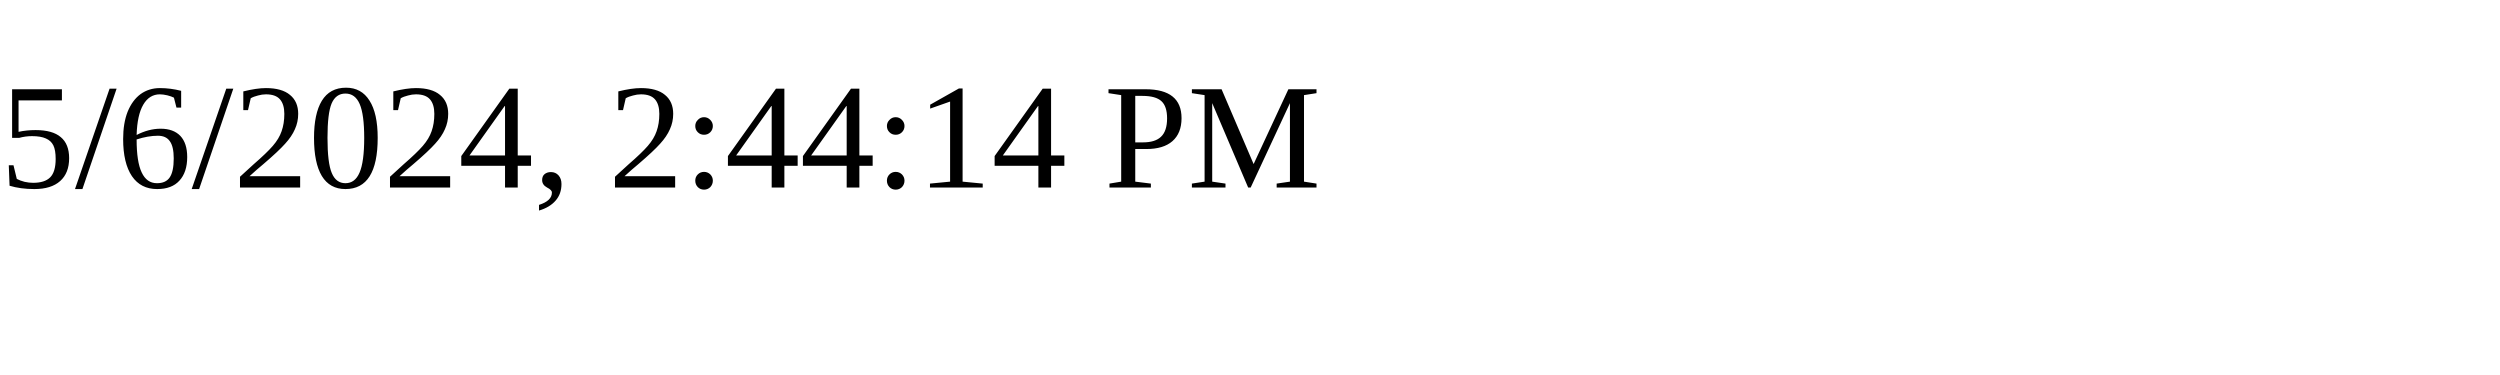
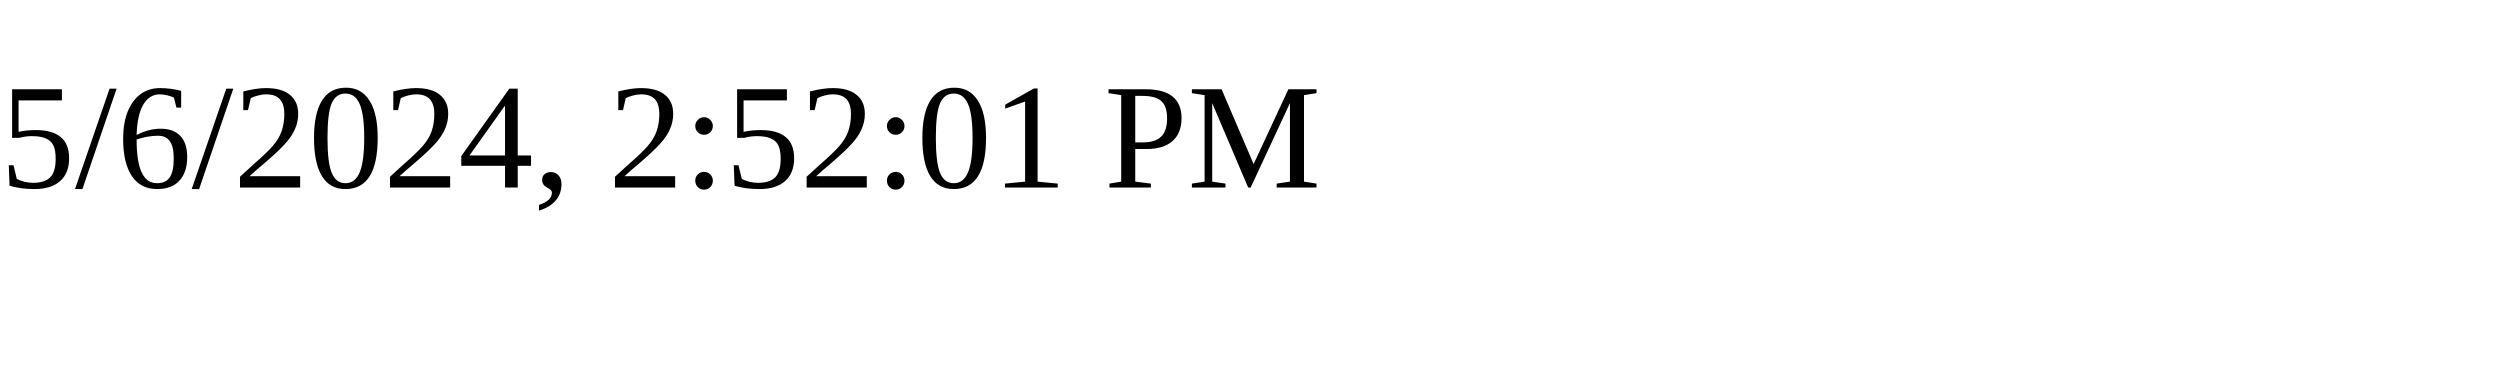
<svg xmlns="http://www.w3.org/2000/svg" height="30" width="200">
-   <text x="0" y="15">5/6/2024, 2:44:14 PM</text>
+   <text x="0" y="15">5/6/2024, 2:52:01 PM</text>
</svg>
